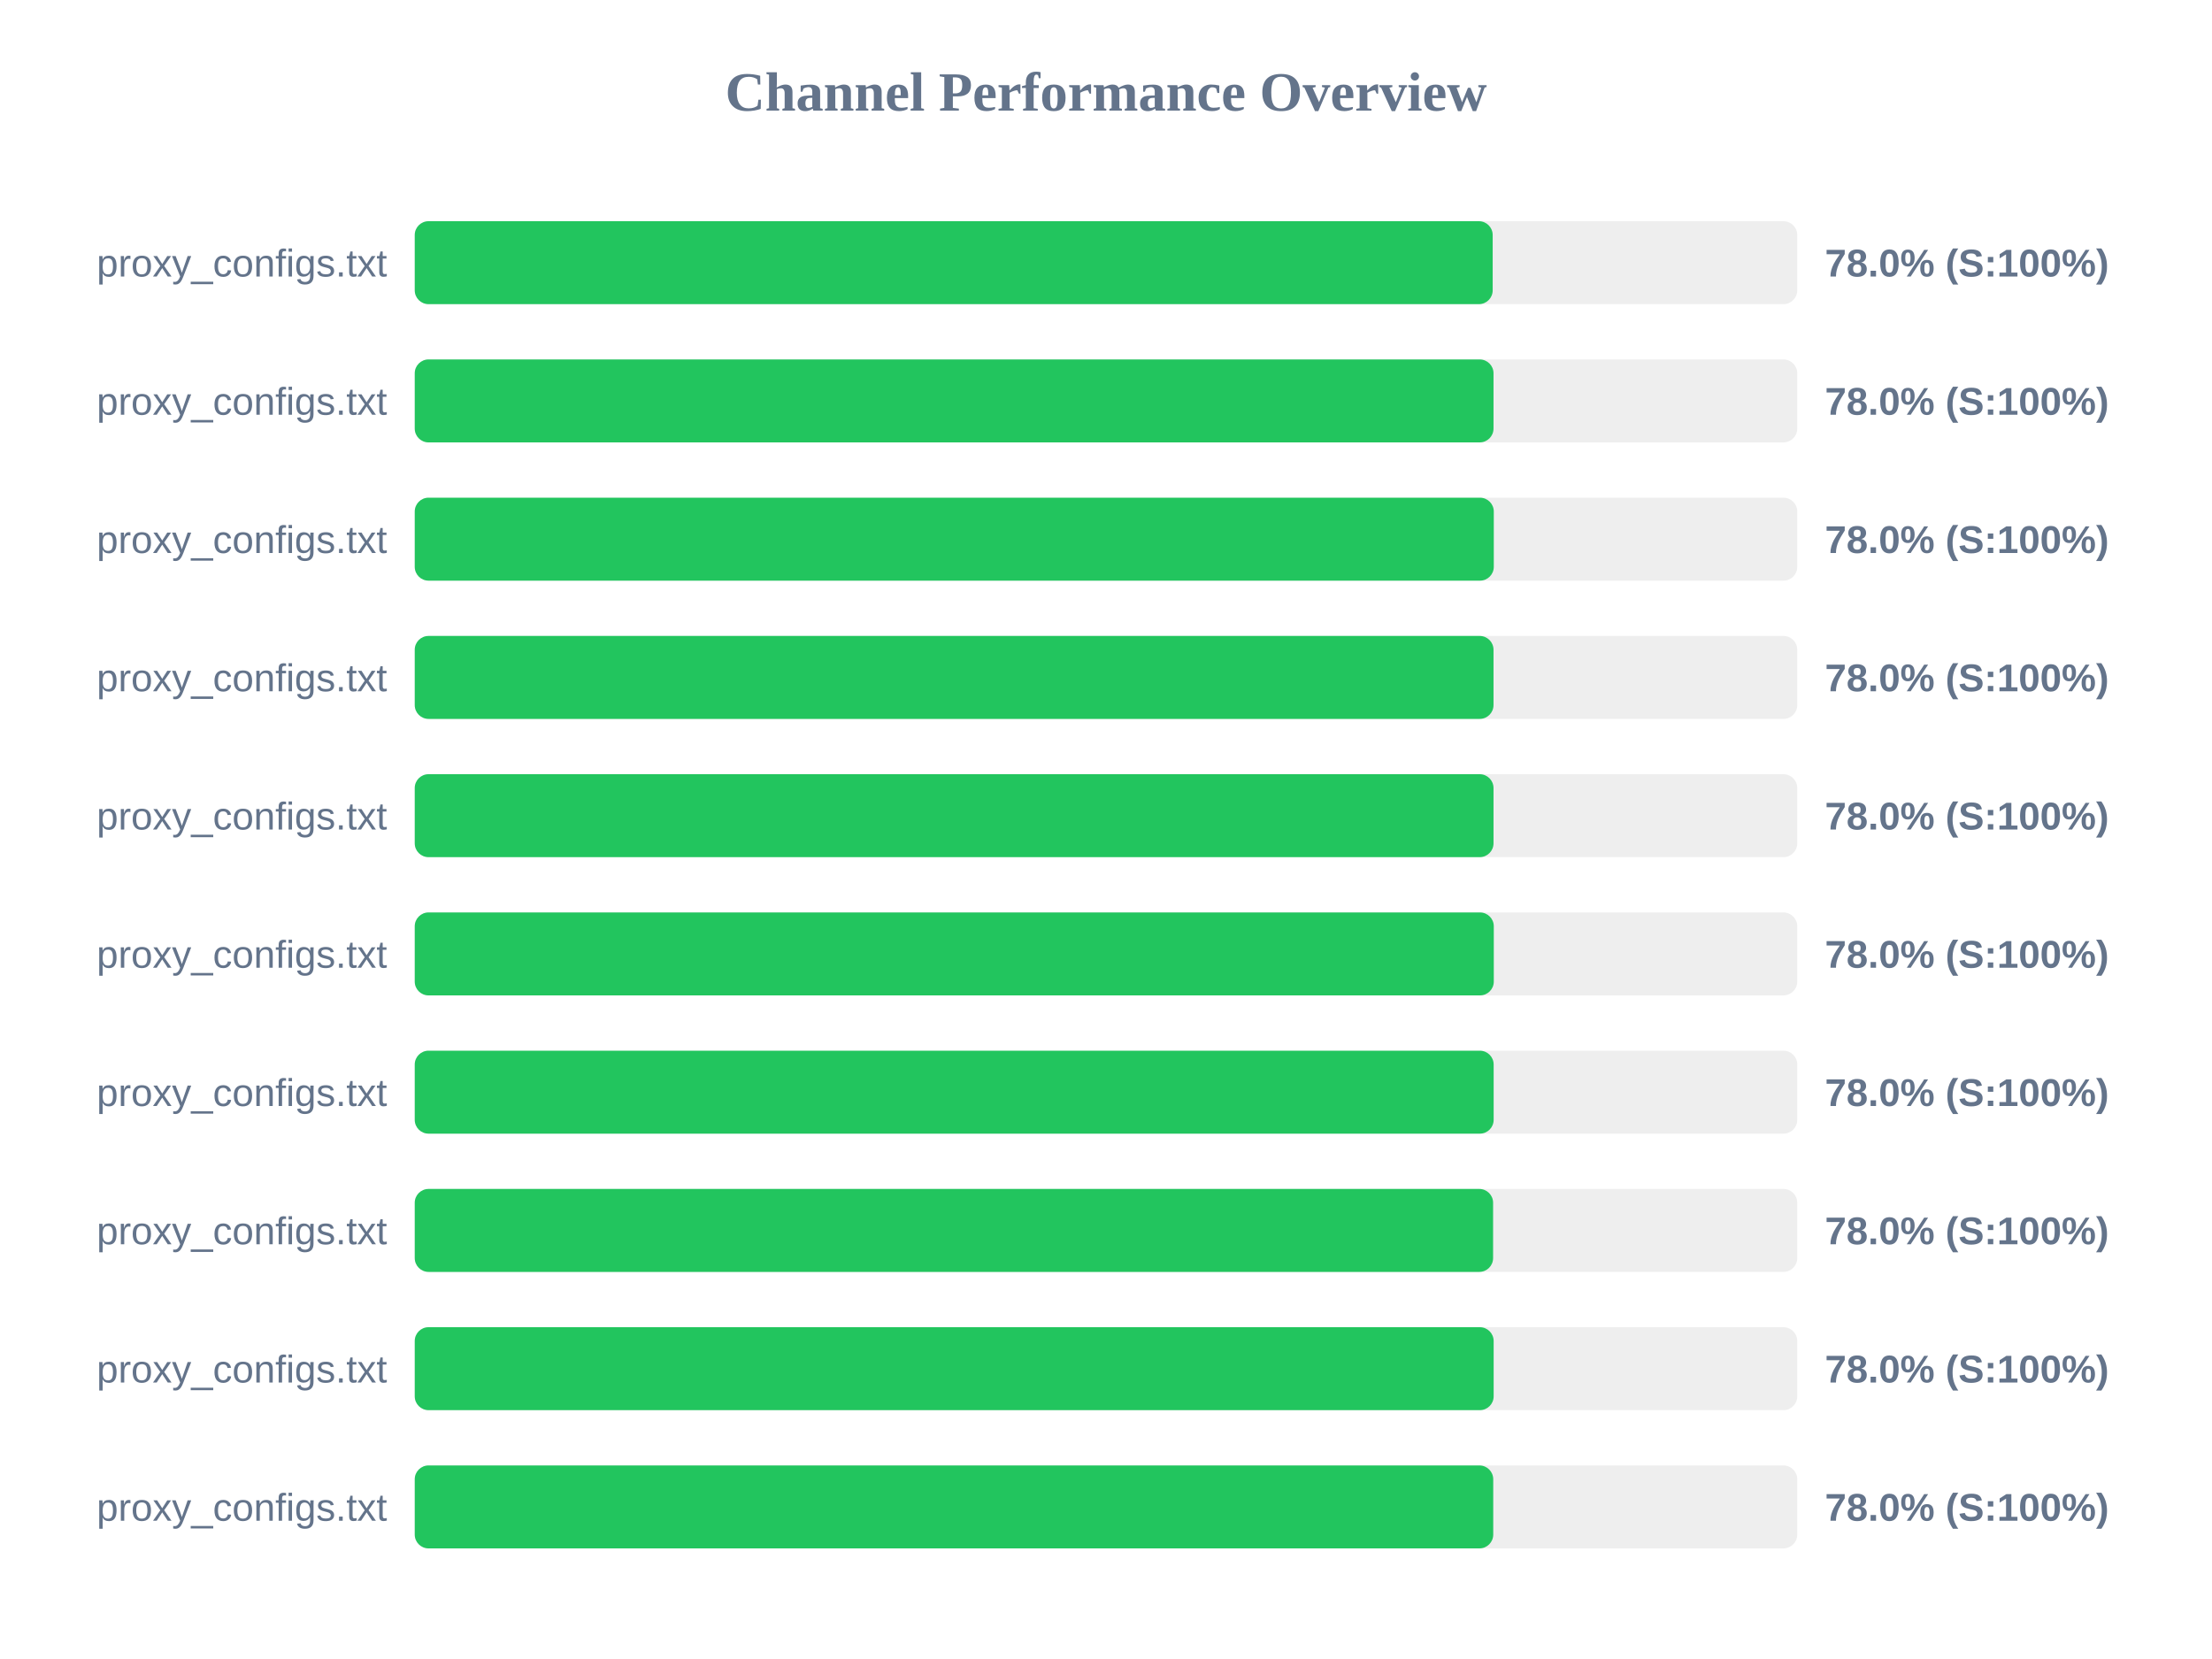
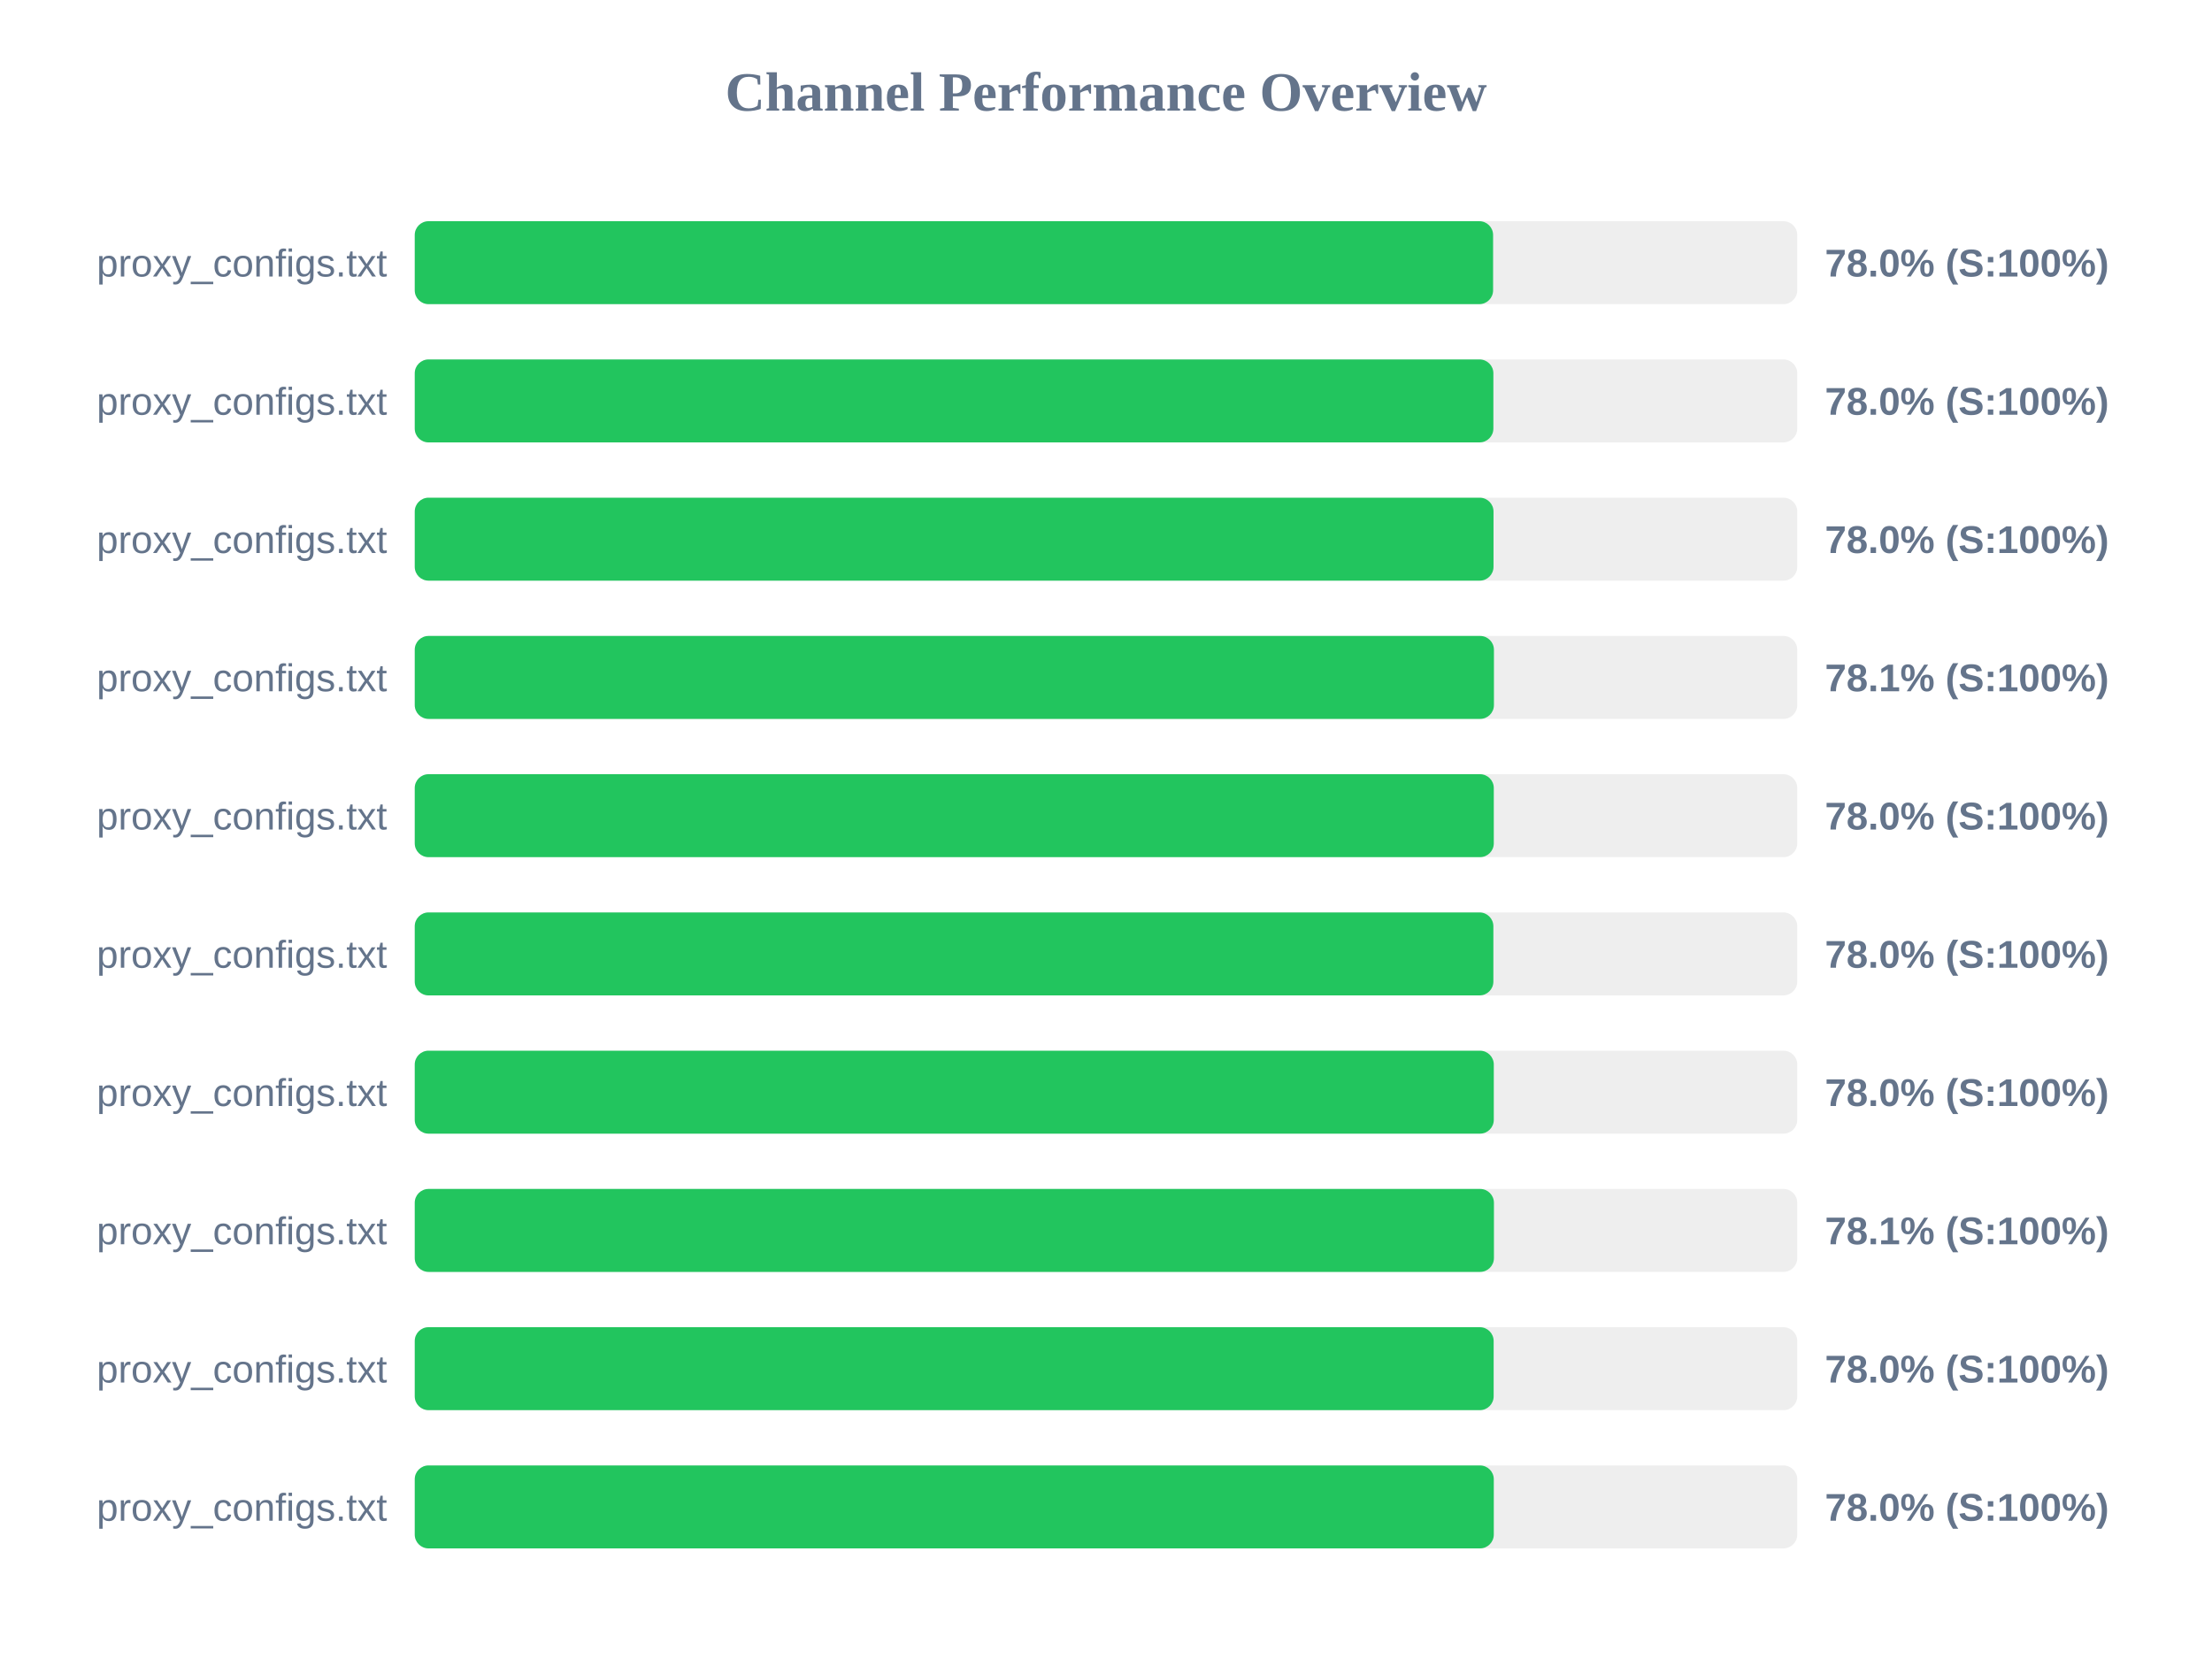
<svg xmlns="http://www.w3.org/2000/svg" width="800" height="600" version="1.1">
  <style>
        .row { font: 14px Arial; fill: #64748b; }
        .score { font: bold 14px Arial; fill: #64748b; }
    </style>
  <text x="400" y="40" text-anchor="middle" font-size="20px" font-weight="bold" fill="#64748b">Channel Performance Overview</text>
  <rect x="150" y="80" width="500" height="30" fill="#eee" rx="5" />
-   <rect x="150" y="80" width="389.85" height="30" fill="#22c55e" rx="5" />
+   <rect x="150" y="80" width="390.0" height="30" fill="#22c55e" rx="5" />
  <text x="140" y="100" text-anchor="end" class="row">proxy_configs.txt</text>
  <text x="660" y="100" text-anchor="start" class="score">78.0% (S:100%)</text>
  <rect x="150" y="130" width="500" height="30" fill="#eee" rx="5" />
-   <rect x="150" y="130" width="390.15" height="30" fill="#22c55e" rx="5" />
+   <rect x="150" y="130" width="390.1" height="30" fill="#22c55e" rx="5" />
  <text x="140" y="150" text-anchor="end" class="row">proxy_configs.txt</text>
  <text x="660" y="150" text-anchor="start" class="score">78.0% (S:100%)</text>
  <rect x="150" y="180" width="500" height="30" fill="#eee" rx="5" />
-   <rect x="150" y="180" width="390.25" height="30" fill="#22c55e" rx="5" />
+   <rect x="150" y="180" width="390.15" height="30" fill="#22c55e" rx="5" />
  <text x="140" y="200" text-anchor="end" class="row">proxy_configs.txt</text>
  <text x="660" y="200" text-anchor="start" class="score">78.0% (S:100%)</text>
  <rect x="150" y="230" width="500" height="30" fill="#eee" rx="5" />
-   <rect x="150" y="230" width="390.15" height="30" fill="#22c55e" rx="5" />
+   <rect x="150" y="230" width="390.3" height="30" fill="#22c55e" rx="5" />
  <text x="140" y="250" text-anchor="end" class="row">proxy_configs.txt</text>
-   <text x="660" y="250" text-anchor="start" class="score">78.0% (S:100%)</text>
+   <text x="660" y="250" text-anchor="start" class="score">78.1% (S:100%)</text>
  <rect x="150" y="280" width="500" height="30" fill="#eee" rx="5" />
-   <rect x="150" y="280" width="390.15" height="30" fill="#22c55e" rx="5" />
+   <rect x="150" y="280" width="390.25" height="30" fill="#22c55e" rx="5" />
  <text x="140" y="300" text-anchor="end" class="row">proxy_configs.txt</text>
  <text x="660" y="300" text-anchor="start" class="score">78.0% (S:100%)</text>
  <rect x="150" y="330" width="500" height="30" fill="#eee" rx="5" />
-   <rect x="150" y="330" width="390.25" height="30" fill="#22c55e" rx="5" />
+   <rect x="150" y="330" width="390.1" height="30" fill="#22c55e" rx="5" />
  <text x="140" y="350" text-anchor="end" class="row">proxy_configs.txt</text>
  <text x="660" y="350" text-anchor="start" class="score">78.0% (S:100%)</text>
  <rect x="150" y="380" width="500" height="30" fill="#eee" rx="5" />
-   <rect x="150" y="380" width="390.2" height="30" fill="#22c55e" rx="5" />
+   <rect x="150" y="380" width="390.25" height="30" fill="#22c55e" rx="5" />
  <text x="140" y="400" text-anchor="end" class="row">proxy_configs.txt</text>
  <text x="660" y="400" text-anchor="start" class="score">78.0% (S:100%)</text>
  <rect x="150" y="430" width="500" height="30" fill="#eee" rx="5" />
-   <rect x="150" y="430" width="390.0" height="30" fill="#22c55e" rx="5" />
+   <rect x="150" y="430" width="390.3" height="30" fill="#22c55e" rx="5" />
  <text x="140" y="450" text-anchor="end" class="row">proxy_configs.txt</text>
-   <text x="660" y="450" text-anchor="start" class="score">78.0% (S:100%)</text>
+   <text x="660" y="450" text-anchor="start" class="score">78.1% (S:100%)</text>
  <rect x="150" y="480" width="500" height="30" fill="#eee" rx="5" />
  <rect x="150" y="480" width="390.2" height="30" fill="#22c55e" rx="5" />
  <text x="140" y="500" text-anchor="end" class="row">proxy_configs.txt</text>
  <text x="660" y="500" text-anchor="start" class="score">78.0% (S:100%)</text>
  <rect x="150" y="530" width="500" height="30" fill="#eee" rx="5" />
-   <rect x="150" y="530" width="390.05" height="30" fill="#22c55e" rx="5" />
+   <rect x="150" y="530" width="390.25" height="30" fill="#22c55e" rx="5" />
  <text x="140" y="550" text-anchor="end" class="row">proxy_configs.txt</text>
  <text x="660" y="550" text-anchor="start" class="score">78.0% (S:100%)</text>
</svg>
